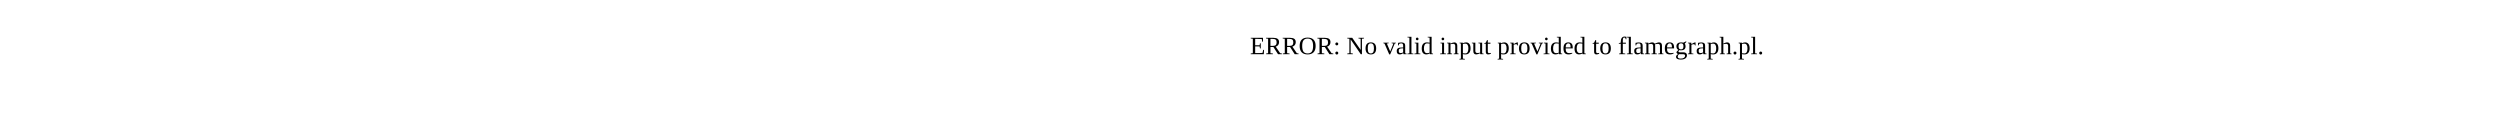
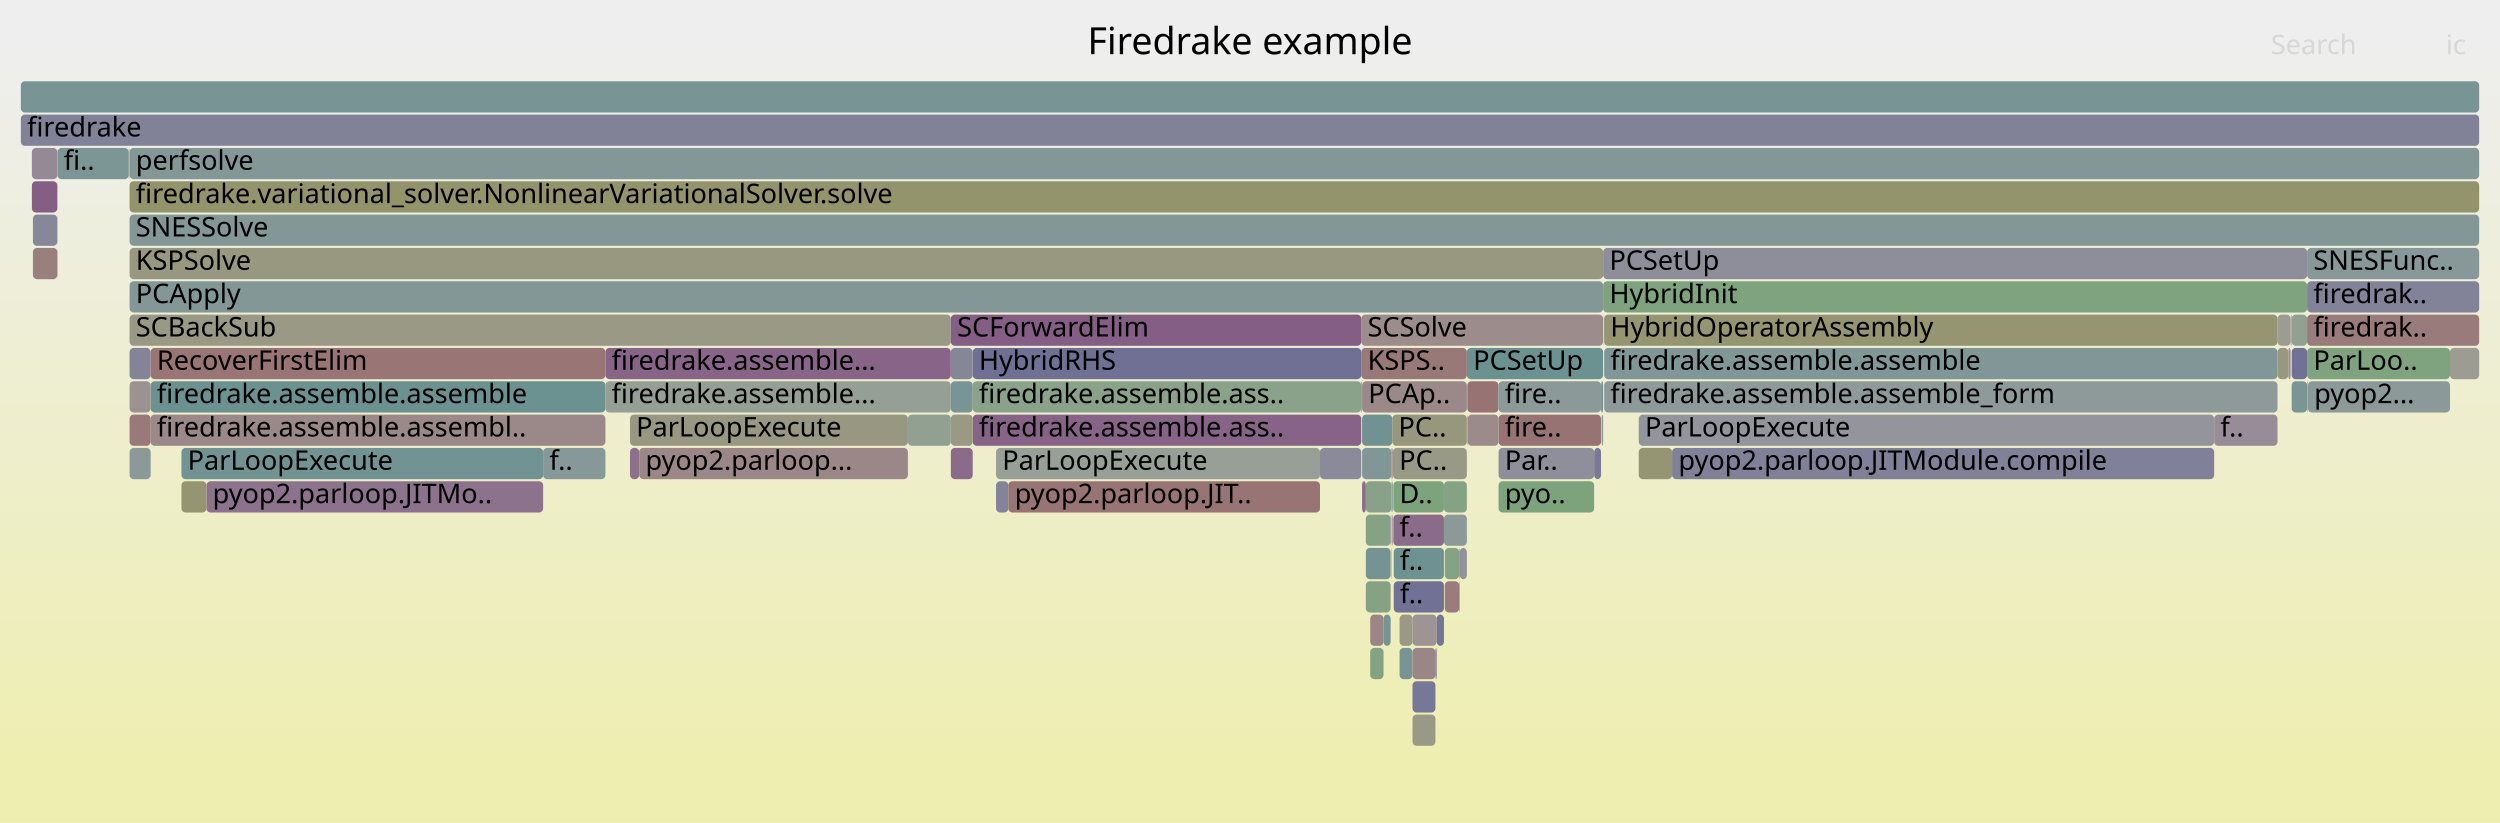
- <svg xmlns="http://www.w3.org/2000/svg" version="1.1" width="1200" height="65" viewBox="0 0 1200 65">
-   <text x="600.00" y="26">ERROR: No valid input provided to flamegraph.pl.</text>
+ <svg xmlns="http://www.w3.org/2000/svg" version="1.1" width="1200" height="395" viewBox="0 0 1200 395">
+   <defs>
+     <linearGradient id="background" y1="0" y2="1" x1="0" x2="0">
+       <stop stop-color="#eeeeee" offset="5%" />
+       <stop stop-color="#eeeeb0" offset="95%" />
+     </linearGradient>
+   </defs>
+   <style type="text/css">
+ 	text { font-family:Verdana; font-size:13px; fill:rgb(0,0,0); }
+ 	#search, #ignorecase { opacity:0.1; cursor:pointer; }
+ 	#search:hover, #search.show, #ignorecase:hover, #ignorecase.show { opacity:1; }
+ 	#subtitle { text-anchor:middle; font-color:rgb(160,160,160); }
+ 	#title { text-anchor:middle; font-size:18px}
+ 	#unzoom { cursor:pointer; }
+ 	#frames &gt; *:hover { stroke:black; stroke-width:0.5; cursor:pointer; }
+ 	.hide { display:none; }
+ 	.parent { opacity:0.5; }
+ </style>
+   <rect x="0.0" y="0" width="1200.0" height="395.0" fill="url(#background)" />
+   <text id="title" x="600.00" y="26">Firedrake example</text>
+   <text id="details" x="10.00" y="377"> </text>
+   <text id="unzoom" x="10.00" y="26" class="hide">Reset Zoom</text>
+   <text id="search" x="1090.00" y="26">Search</text>
+   <text id="ignorecase" x="1174.00" y="26">ic</text>
+   <text id="matched" x="1090.00" y="377"> </text>
+   <g id="frames">
+     <g>
+       <rect x="786.6" y="215" width="16.0" height="15.0" fill="rgb(149.361,149.361,116.134)" rx="2" ry="2" />
+       <text x="789.59" y="225.5" />
+     </g>
+     <g>
+       <rect x="704.1" y="167" width="65.4" height="15.0" fill="rgb(107.613,144.937,144.937)" rx="2" ry="2" />
+       <text x="707.14" y="177.5">PCSetUp</text>
+     </g>
+     <g>
+       <rect x="671.8" y="295" width="6.2" height="15.0" fill="rgb(152.922,152.922,133.39)" rx="2" ry="2" />
+       <text x="674.76" y="305.5" />
+     </g>
+     <g>
+       <rect x="700.4" y="279" width="0.3" height="15.0" fill="rgb(142.559,153.997,153.997)" rx="2" ry="2" />
+       <text x="703.43" y="289.5" />
+     </g>
+     <g>
+       <rect x="700.7" y="263" width="3.4" height="15.0" fill="rgb(145.516,145.516,155.584)" rx="2" ry="2" />
+       <text x="703.73" y="273.5" />
+     </g>
+     <g>
+       <rect x="27.5" y="119" width="0.1" height="15.0" fill="rgb(110.718,110.718,148.849)" rx="2" ry="2" />
+       <text x="30.46" y="129.5" />
+     </g>
+     <g>
+       <rect x="802.6" y="215" width="260.2" height="15.0" fill="rgb(127.729,127.729,152.141)" rx="2" ry="2" />
+       <text x="805.64" y="225.5">pyop2.parloop.JITModule.compile</text>
+     </g>
+     <g>
+       <rect x="27.5" y="103" width="0.1" height="15.0" fill="rgb(124.689,149.364,149.364)" rx="2" ry="2" />
+       <text x="30.46" y="113.5" />
+     </g>
+     <g>
+       <rect x="27.6" y="71" width="34.2" height="15.0" fill="rgb(124.229,149.245,149.245)" rx="2" ry="2" />
+       <text x="30.62" y="81.5">fi..</text>
+     </g>
+     <g>
+       <rect x="786.6" y="199" width="276.2" height="15.0" fill="rgb(147.651,147.651,155.997)" rx="2" ry="2" />
+       <text x="789.59" y="209.5">ParLoopExecute</text>
+     </g>
+     <g>
+       <rect x="1100.0" y="183" width="7.4" height="15.0" fill="rgb(123.129,148.959,148.959)" rx="2" ry="2" />
+       <text x="1102.99" y="193.5" />
+     </g>
+     <g>
+       <rect x="1098.4" y="167" width="1.1" height="15.0" fill="rgb(156.463,146.218,146.218)" rx="2" ry="2" />
+       <text x="1101.37" y="177.5" />
+     </g>
+     <g>
+       <rect x="655.6" y="279" width="11.9" height="15.0" fill="rgb(133.032,162.065,133.032)" rx="2" ry="2" />
+       <text x="658.56" y="289.5" />
+     </g>
+     <g>
+       <rect x="302.4" y="199" width="133.4" height="15.0" fill="rgb(152.195,152.195,129.868)" rx="2" ry="2" />
+       <text x="305.35" y="209.5">ParLoopExecute</text>
+     </g>
+     <g>
+       <rect x="678.0" y="295" width="11.6" height="15.0" fill="rgb(156.655,147.692,147.692)" rx="2" ry="2" />
+       <text x="680.98" y="305.5" />
+     </g>
+     <g>
+       <rect x="1107.8" y="183" width="68.2" height="15.0" fill="rgb(139.356,153.166,153.166)" rx="2" ry="2" />
+       <text x="1110.81" y="193.5">pyop2...</text>
+     </g>
+     <g>
+       <rect x="653.4" y="167" width="50.7" height="15.0" fill="rgb(153.04,119.971,119.971)" rx="2" ry="2" />
+       <text x="656.44" y="177.5">KSPS..</text>
+     </g>
+     <g>
+       <rect x="435.8" y="199" width="20.6" height="15.0" fill="rgb(144.972,160.121,144.972)" rx="2" ry="2" />
+       <text x="438.83" y="209.5" />
+     </g>
+     <g>
+       <rect x="1107.4" y="135" width="82.6" height="15.0" fill="rgb(130.047,130.047,152.59)" rx="2" ry="2" />
+       <text x="1110.42" y="145.5">firedrak..</text>
+     </g>
+     <g>
+       <rect x="62.2" y="103" width="1127.8" height="15.0" fill="rgb(130.632,150.905,150.905)" rx="2" ry="2" />
+       <text x="65.17" y="113.5">SNESSolve</text>
+     </g>
+     <g>
+       <rect x="671.8" y="311" width="6.2" height="15.0" fill="rgb(120.893,148.38,148.38)" rx="2" ry="2" />
+       <text x="674.76" y="321.5" />
+     </g>
+     <g>
+       <rect x="655.6" y="263" width="11.9" height="15.0" fill="rgb(116.519,147.246,147.246)" rx="2" ry="2" />
+       <text x="658.56" y="273.5" />
+     </g>
+     <g>
+       <rect x="87.1" y="215" width="173.6" height="15.0" fill="rgb(114.318,146.675,146.675)" rx="2" ry="2" />
+       <text x="90.06" y="225.5">ParLoopExecute</text>
+     </g>
+     <g>
+       <rect x="302.4" y="215" width="4.4" height="15.0" fill="rgb(139.944,111.732,139.944)" rx="2" ry="2" />
+       <text x="305.35" y="225.5" />
+     </g>
+     <g>
+       <rect x="719.3" y="215" width="45.9" height="15.0" fill="rgb(142.711,142.711,155.041)" rx="2" ry="2" />
+       <text x="722.30" y="225.5">Par..</text>
+     </g>
+     <g>
+       <rect x="72.3" y="183" width="218.3" height="15.0" fill="rgb(107.099,144.803,144.803)" rx="2" ry="2" />
+       <text x="75.29" y="193.5">firedrake.assemble.assemble</text>
+     </g>
+     <g>
+       <rect x="668.3" y="215" width="0.3" height="15.0" fill="rgb(153.609,124.335,124.335)" rx="2" ry="2" />
+       <text x="671.26" y="225.5" />
+     </g>
+     <g>
+       <rect x="669.0" y="279" width="24.1" height="15.0" fill="rgb(112.82,112.82,149.255)" rx="2" ry="2" />
+       <text x="671.97" y="289.5">f..</text>
+     </g>
+     <g>
+       <rect x="668.3" y="199" width="35.8" height="15.0" fill="rgb(151.411,151.411,126.069)" rx="2" ry="2" />
+       <text x="671.26" y="209.5">PC..</text>
+     </g>
+     <g>
+       <rect x="693.1" y="247" width="11.0" height="15.0" fill="rgb(139.698,153.255,153.255)" rx="2" ry="2" />
+       <text x="696.12" y="257.5" />
+     </g>
+     <g>
+       <rect x="653.4" y="151" width="116.1" height="15.0" fill="rgb(155.593,139.544,139.544)" rx="2" ry="2" />
+       <text x="656.44" y="161.5">SCSolve</text>
+     </g>
+     <g>
+       <rect x="719.3" y="231" width="45.9" height="15.0" fill="rgb(124.606,163.436,124.606)" rx="2" ry="2" />
+       <text x="722.30" y="241.5">pyo..</text>
+     </g>
+     <g>
+       <rect x="689.6" y="295" width="3.5" height="15.0" fill="rgb(117.015,117.015,150.067)" rx="2" ry="2" />
+       <text x="692.58" y="305.5" />
+     </g>
+     <g>
+       <rect x="27.5" y="71" width="0.1" height="15.0" fill="rgb(143.982,143.982,155.287)" rx="2" ry="2" />
+       <text x="30.46" y="81.5" />
+     </g>
+     <g>
+       <rect x="667.9" y="231" width="0.4" height="15.0" fill="rgb(134.683,161.796,134.683)" rx="2" ry="2" />
+       <text x="670.90" y="241.5" />
+     </g>
+     <g>
+       <rect x="704.3" y="183" width="15.0" height="15.0" fill="rgb(152.348,114.669,114.669)" rx="2" ry="2" />
+       <text x="707.34" y="193.5" />
+     </g>
+     <g>
+       <rect x="99.1" y="231" width="161.6" height="15.0" fill="rgb(140.77,113.849,140.77)" rx="2" ry="2" />
+       <text x="102.05" y="241.5">pyop2.parloop.JITMo..</text>
+     </g>
+     <g>
+       <rect x="72.3" y="199" width="218.3" height="15.0" fill="rgb(155.235,136.798,136.798)" rx="2" ry="2" />
+       <text x="75.29" y="209.5">firedrake.assemble.assembl..</text>
+     </g>
+     <g>
+       <rect x="1107.6" y="183" width="0.2" height="15.0" fill="rgb(120.641,148.314,148.314)" rx="2" ry="2" />
+       <text x="1110.58" y="193.5" />
+     </g>
+     <g>
+       <rect x="768.8" y="199" width="0.6" height="15.0" fill="rgb(120.638,148.314,148.314)" rx="2" ry="2" />
+       <text x="771.81" y="209.5" />
+     </g>
+     <g>
+       <rect x="693.1" y="231" width="11.0" height="15.0" fill="rgb(133.031,162.065,133.031)" rx="2" ry="2" />
+       <text x="696.12" y="241.5" />
+     </g>
+     <g>
+       <rect x="667.7" y="263" width="0.2" height="15.0" fill="rgb(145.759,145.759,155.631)" rx="2" ry="2" />
+       <text x="670.67" y="273.5" />
+     </g>
+     <g>
+       <rect x="704.3" y="199" width="0.2" height="15.0" fill="rgb(137.276,104.895,137.276)" rx="2" ry="2" />
+       <text x="707.34" y="209.5" />
+     </g>
+     <g>
+       <rect x="657.7" y="311" width="6.4" height="15.0" fill="rgb(131.803,162.265,131.803)" rx="2" ry="2" />
+       <text x="660.75" y="321.5" />
+     </g>
+     <g>
+       <rect x="15.3" y="71" width="12.2" height="15.0" fill="rgb(149.824,137.048,149.824)" rx="2" ry="2" />
+       <text x="18.27" y="81.5" />
+     </g>
+     <g>
+       <rect x="633.6" y="215" width="19.8" height="15.0" fill="rgb(138.162,138.162,154.16)" rx="2" ry="2" />
+       <text x="636.55" y="225.5" />
+     </g>
+     <g>
+       <rect x="1093.2" y="151" width="6.3" height="15.0" fill="rgb(155.683,155.683,146.771)" rx="2" ry="2" />
+       <text x="1096.25" y="161.5" />
+     </g>
+     <g>
+       <rect x="765.2" y="215" width="3.3" height="15.0" fill="rgb(122.331,122.331,151.096)" rx="2" ry="2" />
+       <text x="768.19" y="225.5" />
+     </g>
+     <g>
+       <rect x="678.0" y="311" width="11.0" height="15.0" fill="rgb(154.91,134.311,134.311)" rx="2" ry="2" />
+       <text x="680.98" y="321.5" />
+     </g>
+     <g>
+       <rect x="653.8" y="183" width="50.3" height="15.0" fill="rgb(155.219,136.677,136.677)" rx="2" ry="2" />
+       <text x="656.76" y="193.5">PCAp..</text>
+     </g>
+     <g>
+       <rect x="10.0" y="55" width="1180.0" height="15.0" fill="rgb(128.76,128.76,152.341)" rx="2" ry="2" />
+       <text x="13.00" y="65.5">firedrake</text>
+     </g>
+     <g>
+       <rect x="655.6" y="247" width="11.9" height="15.0" fill="rgb(132.925,162.082,132.925)" rx="2" ry="2" />
+       <text x="658.56" y="257.5" />
+     </g>
+     <g>
+       <rect x="62.2" y="119" width="707.3" height="15.0" fill="rgb(152.088,152.088,129.352)" rx="2" ry="2" />
+       <text x="65.17" y="129.5">KSPSolve</text>
+     </g>
+     <g>
+       <rect x="700.4" y="263" width="0.3" height="15.0" fill="rgb(122.561,122.561,151.141)" rx="2" ry="2" />
+       <text x="703.43" y="273.5" />
+     </g>
+     <g>
+       <rect x="1176.0" y="167" width="14.0" height="15.0" fill="rgb(155.635,155.635,146.539)" rx="2" ry="2" />
+       <text x="1179.02" y="177.5" />
+     </g>
+     <g>
+       <rect x="478.1" y="231" width="5.9" height="15.0" fill="rgb(130.54,130.54,152.685)" rx="2" ry="2" />
+       <text x="481.09" y="241.5" />
+     </g>
+     <g>
+       <rect x="62.2" y="71" width="1127.8" height="15.0" fill="rgb(130.822,150.954,150.954)" rx="2" ry="2" />
+       <text x="65.17" y="81.5">perfsolve</text>
+     </g>
+     <g>
+       <rect x="62.2" y="199" width="10.1" height="15.0" fill="rgb(153.292,121.904,121.904)" rx="2" ry="2" />
+       <text x="65.17" y="209.5" />
+     </g>
+     <g>
+       <rect x="466.9" y="167" width="186.5" height="15.0" fill="rgb(111.552,111.552,149.01)" rx="2" ry="2" />
+       <text x="469.87" y="177.5">HybridRHS</text>
+     </g>
+     <g>
+       <rect x="693.5" y="279" width="6.9" height="15.0" fill="rgb(153.552,123.897,123.897)" rx="2" ry="2" />
+       <text x="696.46" y="289.5" />
+     </g>
+     <g>
+       <rect x="769.4" y="199" width="0.1" height="15.0" fill="rgb(134.101,151.804,151.804)" rx="2" ry="2" />
+       <text x="772.41" y="209.5" />
+     </g>
+     <g>
+       <rect x="62.2" y="87" width="1127.8" height="15.0" fill="rgb(147.642,147.642,107.805)" rx="2" ry="2" />
+       <text x="65.17" y="97.5">firedrake.variational_solver.NonlinearVariationalSolver.solve</text>
+     </g>
+     <g>
+       <rect x="770.0" y="151" width="323.2" height="15.0" fill="rgb(148.965,148.965,114.217)" rx="2" ry="2" />
+       <text x="772.96" y="161.5">HybridOperatorAssembly</text>
+     </g>
+     <g>
+       <rect x="655.6" y="231" width="12.3" height="15.0" fill="rgb(136.801,161.451,136.801)" rx="2" ry="2" />
+       <text x="658.56" y="241.5" />
+     </g>
+     <g>
+       <rect x="1093.2" y="167" width="5.2" height="15.0" fill="rgb(151.685,151.685,127.396)" rx="2" ry="2" />
+       <text x="1096.25" y="177.5" />
+     </g>
+     <g>
+       <rect x="668.8" y="247" width="24.3" height="15.0" fill="rgb(138.119,107.054,138.119)" rx="2" ry="2" />
+       <text x="671.76" y="257.5">f..</text>
+     </g>
+     <g>
+       <rect x="478.1" y="215" width="155.5" height="15.0" fill="rgb(150.868,159.161,150.868)" rx="2" ry="2" />
+       <text x="481.09" y="225.5">ParLoopExecute</text>
+     </g>
+     <g>
+       <rect x="456.4" y="167" width="10.5" height="15.0" fill="rgb(134.321,134.321,153.417)" rx="2" ry="2" />
+       <text x="459.44" y="177.5" />
+     </g>
+     <g>
+       <rect x="61.8" y="71" width="0.2" height="15.0" fill="rgb(153.538,153.538,136.378)" rx="2" ry="2" />
+       <text x="64.82" y="81.5" />
+     </g>
+     <g>
+       <rect x="664.1" y="295" width="3.4" height="15.0" fill="rgb(117.987,147.626,147.626)" rx="2" ry="2" />
+       <text x="667.09" y="305.5" />
+     </g>
+     <g>
+       <rect x="15.3" y="87" width="12.2" height="15.0" fill="rgb(132.89,93.656,132.89)" rx="2" ry="2" />
+       <text x="18.27" y="97.5" />
+     </g>
+     <g>
+       <rect x="1100.0" y="167" width="7.4" height="15.0" fill="rgb(113.048,113.048,149.3)" rx="2" ry="2" />
+       <text x="1102.99" y="177.5" />
+     </g>
+     <g>
+       <rect x="769.5" y="135" width="337.9" height="15.0" fill="rgb(126.791,163.08,126.791)" rx="2" ry="2" />
+       <text x="772.53" y="145.5">HybridInit</text>
+     </g>
+     <g>
+       <rect x="769.5" y="119" width="337.9" height="15.0" fill="rgb(141.538,141.538,154.814)" rx="2" ry="2" />
+       <text x="772.53" y="129.5">PCSetUp</text>
+     </g>
+     <g>
+       <rect x="87.1" y="231" width="12.0" height="15.0" fill="rgb(148.839,148.839,113.603)" rx="2" ry="2" />
+       <text x="90.06" y="241.5" />
+     </g>
+     <g>
+       <rect x="62.2" y="167" width="10.1" height="15.0" fill="rgb(132.233,132.233,153.013)" rx="2" ry="2" />
+       <text x="65.17" y="177.5" />
+     </g>
+     <g>
+       <rect x="657.7" y="295" width="6.4" height="15.0" fill="rgb(154.822,133.633,133.633)" rx="2" ry="2" />
+       <text x="660.75" y="305.5" />
+     </g>
+     <g>
+       <rect x="653.8" y="231" width="1.8" height="15.0" fill="rgb(139.225,109.889,139.225)" rx="2" ry="2" />
+       <text x="656.76" y="241.5" />
+     </g>
+     <g>
+       <rect x="290.6" y="167" width="165.8" height="15.0" fill="rgb(135.941,101.474,135.941)" rx="2" ry="2" />
+       <text x="293.56" y="177.5">firedrake.assemble...</text>
+     </g>
+     <g>
+       <rect x="62.2" y="215" width="10.1" height="15.0" fill="rgb(139.763,153.272,153.272)" rx="2" ry="2" />
+       <text x="65.17" y="225.5" />
+     </g>
+     <g>
+       <rect x="653.8" y="199" width="14.5" height="15.0" fill="rgb(111.656,145.985,145.985)" rx="2" ry="2" />
+       <text x="656.76" y="209.5" />
+     </g>
+     <g>
+       <rect x="667.5" y="247" width="0.2" height="15.0" fill="rgb(139.816,139.816,154.48)" rx="2" ry="2" />
+       <text x="670.53" y="257.5" />
+     </g>
+     <g>
+       <rect x="667.7" y="247" width="0.2" height="15.0" fill="rgb(150.525,150.525,121.774)" rx="2" ry="2" />
+       <text x="670.67" y="257.5" />
+     </g>
+     <g>
+       <rect x="769.8" y="151" width="0.2" height="15.0" fill="rgb(148.514,159.544,148.514)" rx="2" ry="2" />
+       <text x="772.83" y="161.5" />
+     </g>
+     <g>
+       <rect x="27.5" y="87" width="0.1" height="15.0" fill="rgb(154.988,134.907,134.907)" rx="2" ry="2" />
+       <text x="30.46" y="97.5" />
+     </g>
+     <g>
+       <rect x="1062.8" y="199" width="30.4" height="15.0" fill="rgb(151.081,140.271,151.081)" rx="2" ry="2" />
+       <text x="1065.78" y="209.5">f..</text>
+     </g>
+     <g>
+       <rect x="456.4" y="183" width="10.5" height="15.0" fill="rgb(120.096,148.173,148.173)" rx="2" ry="2" />
+       <text x="459.44" y="193.5" />
+     </g>
+     <g>
+       <rect x="719.3" y="183" width="49.2" height="15.0" fill="rgb(138.785,153.018,153.018)" rx="2" ry="2" />
+       <text x="722.30" y="193.5">fire..</text>
+     </g>
+     <g>
+       <rect x="653.8" y="215" width="14.1" height="15.0" fill="rgb(128.697,150.403,150.403)" rx="2" ry="2" />
+       <text x="656.76" y="225.5" />
+     </g>
+     <g>
+       <rect x="62.0" y="71" width="0.2" height="15.0" fill="rgb(140.708,153.517,153.517)" rx="2" ry="2" />
+       <text x="65.05" y="81.5" />
+     </g>
+     <g>
+       <rect x="678.0" y="327" width="11.0" height="15.0" fill="rgb(119.276,119.276,150.505)" rx="2" ry="2" />
+       <text x="680.98" y="337.5" />
+     </g>
+     <g>
+       <rect x="668.8" y="231" width="24.3" height="15.0" fill="rgb(125.122,163.352,125.122)" rx="2" ry="2" />
+       <text x="671.76" y="241.5">D..</text>
+     </g>
+     <g>
+       <rect x="668.6" y="215" width="35.5" height="15.0" fill="rgb(153.479,153.479,136.09)" rx="2" ry="2" />
+       <text x="671.60" y="225.5">PC..</text>
+     </g>
+     <g>
+       <rect x="456.4" y="215" width="10.5" height="15.0" fill="rgb(138.407,107.794,138.407)" rx="2" ry="2" />
+       <text x="459.44" y="225.5" />
+     </g>
+     <g>
+       <rect x="484.0" y="231" width="149.6" height="15.0" fill="rgb(152.493,115.778,115.778)" rx="2" ry="2" />
+       <text x="487.05" y="241.5">pyop2.parloop.JIT..</text>
+     </g>
+     <g>
+       <rect x="770.0" y="167" width="323.2" height="15.0" fill="rgb(128.959,150.471,150.471)" rx="2" ry="2" />
+       <text x="772.96" y="177.5">firedrake.assemble.assemble</text>
+     </g>
+     <g>
+       <rect x="653.4" y="183" width="0.4" height="15.0" fill="rgb(121.447,148.523,148.523)" rx="2" ry="2" />
+       <text x="656.44" y="193.5" />
+     </g>
+     <g>
+       <rect x="669.0" y="263" width="24.1" height="15.0" fill="rgb(109.501,145.426,145.426)" rx="2" ry="2" />
+       <text x="671.97" y="273.5">f..</text>
+     </g>
+     <g>
+       <rect x="290.6" y="183" width="165.8" height="15.0" fill="rgb(149.318,159.413,149.318)" rx="2" ry="2" />
+       <text x="293.56" y="193.5">firedrake.assemble...</text>
+     </g>
+     <g>
+       <rect x="1107.4" y="167" width="68.6" height="15.0" fill="rgb(125.915,163.223,125.915)" rx="2" ry="2" />
+       <text x="1110.42" y="177.5">ParLoo..</text>
+     </g>
+     <g>
+       <rect x="15.8" y="103" width="11.7" height="15.0" fill="rgb(135.362,135.362,153.618)" rx="2" ry="2" />
+       <text x="18.81" y="113.5" />
+     </g>
+     <g>
+       <rect x="668.3" y="247" width="0.3" height="15.0" fill="rgb(142.387,117.993,142.387)" rx="2" ry="2" />
+       <text x="671.26" y="257.5" />
+     </g>
+     <g>
+       <rect x="693.5" y="263" width="6.9" height="15.0" fill="rgb(132.334,162.178,132.334)" rx="2" ry="2" />
+       <text x="696.46" y="273.5" />
+     </g>
+     <g>
+       <rect x="1107.4" y="183" width="0.2" height="15.0" fill="rgb(138.872,161.114,138.872)" rx="2" ry="2" />
+       <text x="1110.42" y="193.5" />
+     </g>
+     <g>
+       <rect x="260.7" y="215" width="29.9" height="15.0" fill="rgb(134.1,151.804,151.804)" rx="2" ry="2" />
+       <text x="263.72" y="225.5">f..</text>
+     </g>
+     <g>
+       <rect x="719.3" y="199" width="49.2" height="15.0" fill="rgb(152.34,114.608,114.608)" rx="2" ry="2" />
+       <text x="722.30" y="209.5">fire..</text>
+     </g>
+     <g>
+       <rect x="466.9" y="199" width="186.5" height="15.0" fill="rgb(135.229,99.65,135.229)" rx="2" ry="2" />
+       <text x="469.87" y="209.5">firedrake.assemble.ass..</text>
+     </g>
+     <g>
+       <rect x="1099.5" y="151" width="0.5" height="15.0" fill="rgb(155.647,155.647,146.597)" rx="2" ry="2" />
+       <text x="1102.54" y="161.5" />
+     </g>
+     <g>
+       <rect x="768.5" y="183" width="1.0" height="15.0" fill="rgb(119.57,148.037,148.037)" rx="2" ry="2" />
+       <text x="771.48" y="193.5" />
+     </g>
+     <g>
+       <rect x="770.0" y="183" width="323.2" height="15.0" fill="rgb(142.012,153.855,153.855)" rx="2" ry="2" />
+       <text x="772.96" y="193.5">firedrake.assemble.assemble_form</text>
+     </g>
+     <g>
+       <rect x="689.0" y="311" width="0.6" height="15.0" fill="rgb(118.31,118.31,150.318)" rx="2" ry="2" />
+       <text x="691.96" y="321.5" />
+     </g>
+     <g>
+       <rect x="678.0" y="343" width="11.0" height="15.0" fill="rgb(153.156,153.156,134.524)" rx="2" ry="2" />
+       <text x="680.98" y="353.5" />
+     </g>
+     <g>
+       <rect x="667.9" y="215" width="0.4" height="15.0" fill="rgb(142.949,142.949,155.087)" rx="2" ry="2" />
+       <text x="670.90" y="225.5" />
+     </g>
+     <g>
+       <rect x="456.4" y="199" width="10.5" height="15.0" fill="rgb(152.83,152.83,132.948)" rx="2" ry="2" />
+       <text x="459.44" y="209.5" />
+     </g>
+     <g>
+       <rect x="668.3" y="231" width="0.3" height="15.0" fill="rgb(109.1,145.322,145.322)" rx="2" ry="2" />
+       <text x="671.26" y="241.5" />
+     </g>
+     <g>
+       <rect x="62.2" y="151" width="394.2" height="15.0" fill="rgb(153.108,153.108,134.291)" rx="2" ry="2" />
+       <text x="65.17" y="161.5">SCBackSub</text>
+     </g>
+     <g>
+       <rect x="62.2" y="183" width="10.1" height="15.0" fill="rgb(156.456,146.166,146.166)" rx="2" ry="2" />
+       <text x="65.17" y="193.5" />
+     </g>
+     <g>
+       <rect x="62.2" y="135" width="707.3" height="15.0" fill="rgb(130.952,150.988,150.988)" rx="2" ry="2" />
+       <text x="65.17" y="145.5">PCApply</text>
+     </g>
+     <g>
+       <rect x="1100.0" y="151" width="7.4" height="15.0" fill="rgb(145.507,160.034,145.507)" rx="2" ry="2" />
+       <text x="1102.99" y="161.5" />
+     </g>
+     <g>
+       <rect x="306.8" y="215" width="129.0" height="15.0" fill="rgb(155.032,135.243,135.243)" rx="2" ry="2" />
+       <text x="309.82" y="225.5">pyop2.parloop...</text>
+     </g>
+     <g>
+       <rect x="466.9" y="183" width="186.5" height="15.0" fill="rgb(137.87,161.277,137.87)" rx="2" ry="2" />
+       <text x="469.87" y="193.5">firedrake.assemble.ass..</text>
+     </g>
+     <g>
+       <rect x="704.5" y="199" width="14.8" height="15.0" fill="rgb(155.465,138.566,138.566)" rx="2" ry="2" />
+       <text x="707.52" y="209.5" />
+     </g>
+     <g>
+       <rect x="456.4" y="151" width="197.0" height="15.0" fill="rgb(132.924,93.744,132.924)" rx="2" ry="2" />
+       <text x="459.44" y="161.5">SCForwardElim</text>
+     </g>
+     <g>
+       <rect x="1107.4" y="151" width="82.6" height="15.0" fill="rgb(153.491,123.432,123.432)" rx="2" ry="2" />
+       <text x="1110.42" y="161.5">firedrak..</text>
+     </g>
+     <g>
+       <rect x="72.3" y="167" width="218.3" height="15.0" fill="rgb(152.652,116.999,116.999)" rx="2" ry="2" />
+       <text x="75.29" y="177.5">RecoverFirstElim</text>
+     </g>
+     <g>
+       <rect x="15.8" y="119" width="11.7" height="15.0" fill="rgb(153.999,127.325,127.325)" rx="2" ry="2" />
+       <text x="18.81" y="129.5" />
+     </g>
+     <g>
+       <rect x="10.0" y="39" width="1180.0" height="15.0" fill="rgb(119.608,148.047,148.047)" rx="2" ry="2" />
+       <text x="13.00" y="49.5" />
+     </g>
+     <g>
+       <rect x="1107.4" y="119" width="82.6" height="15.0" fill="rgb(136.12,152.327,152.327)" rx="2" ry="2" />
+       <text x="1110.42" y="129.5">SNESFunc..</text>
+     </g>
+   </g>
</svg>
